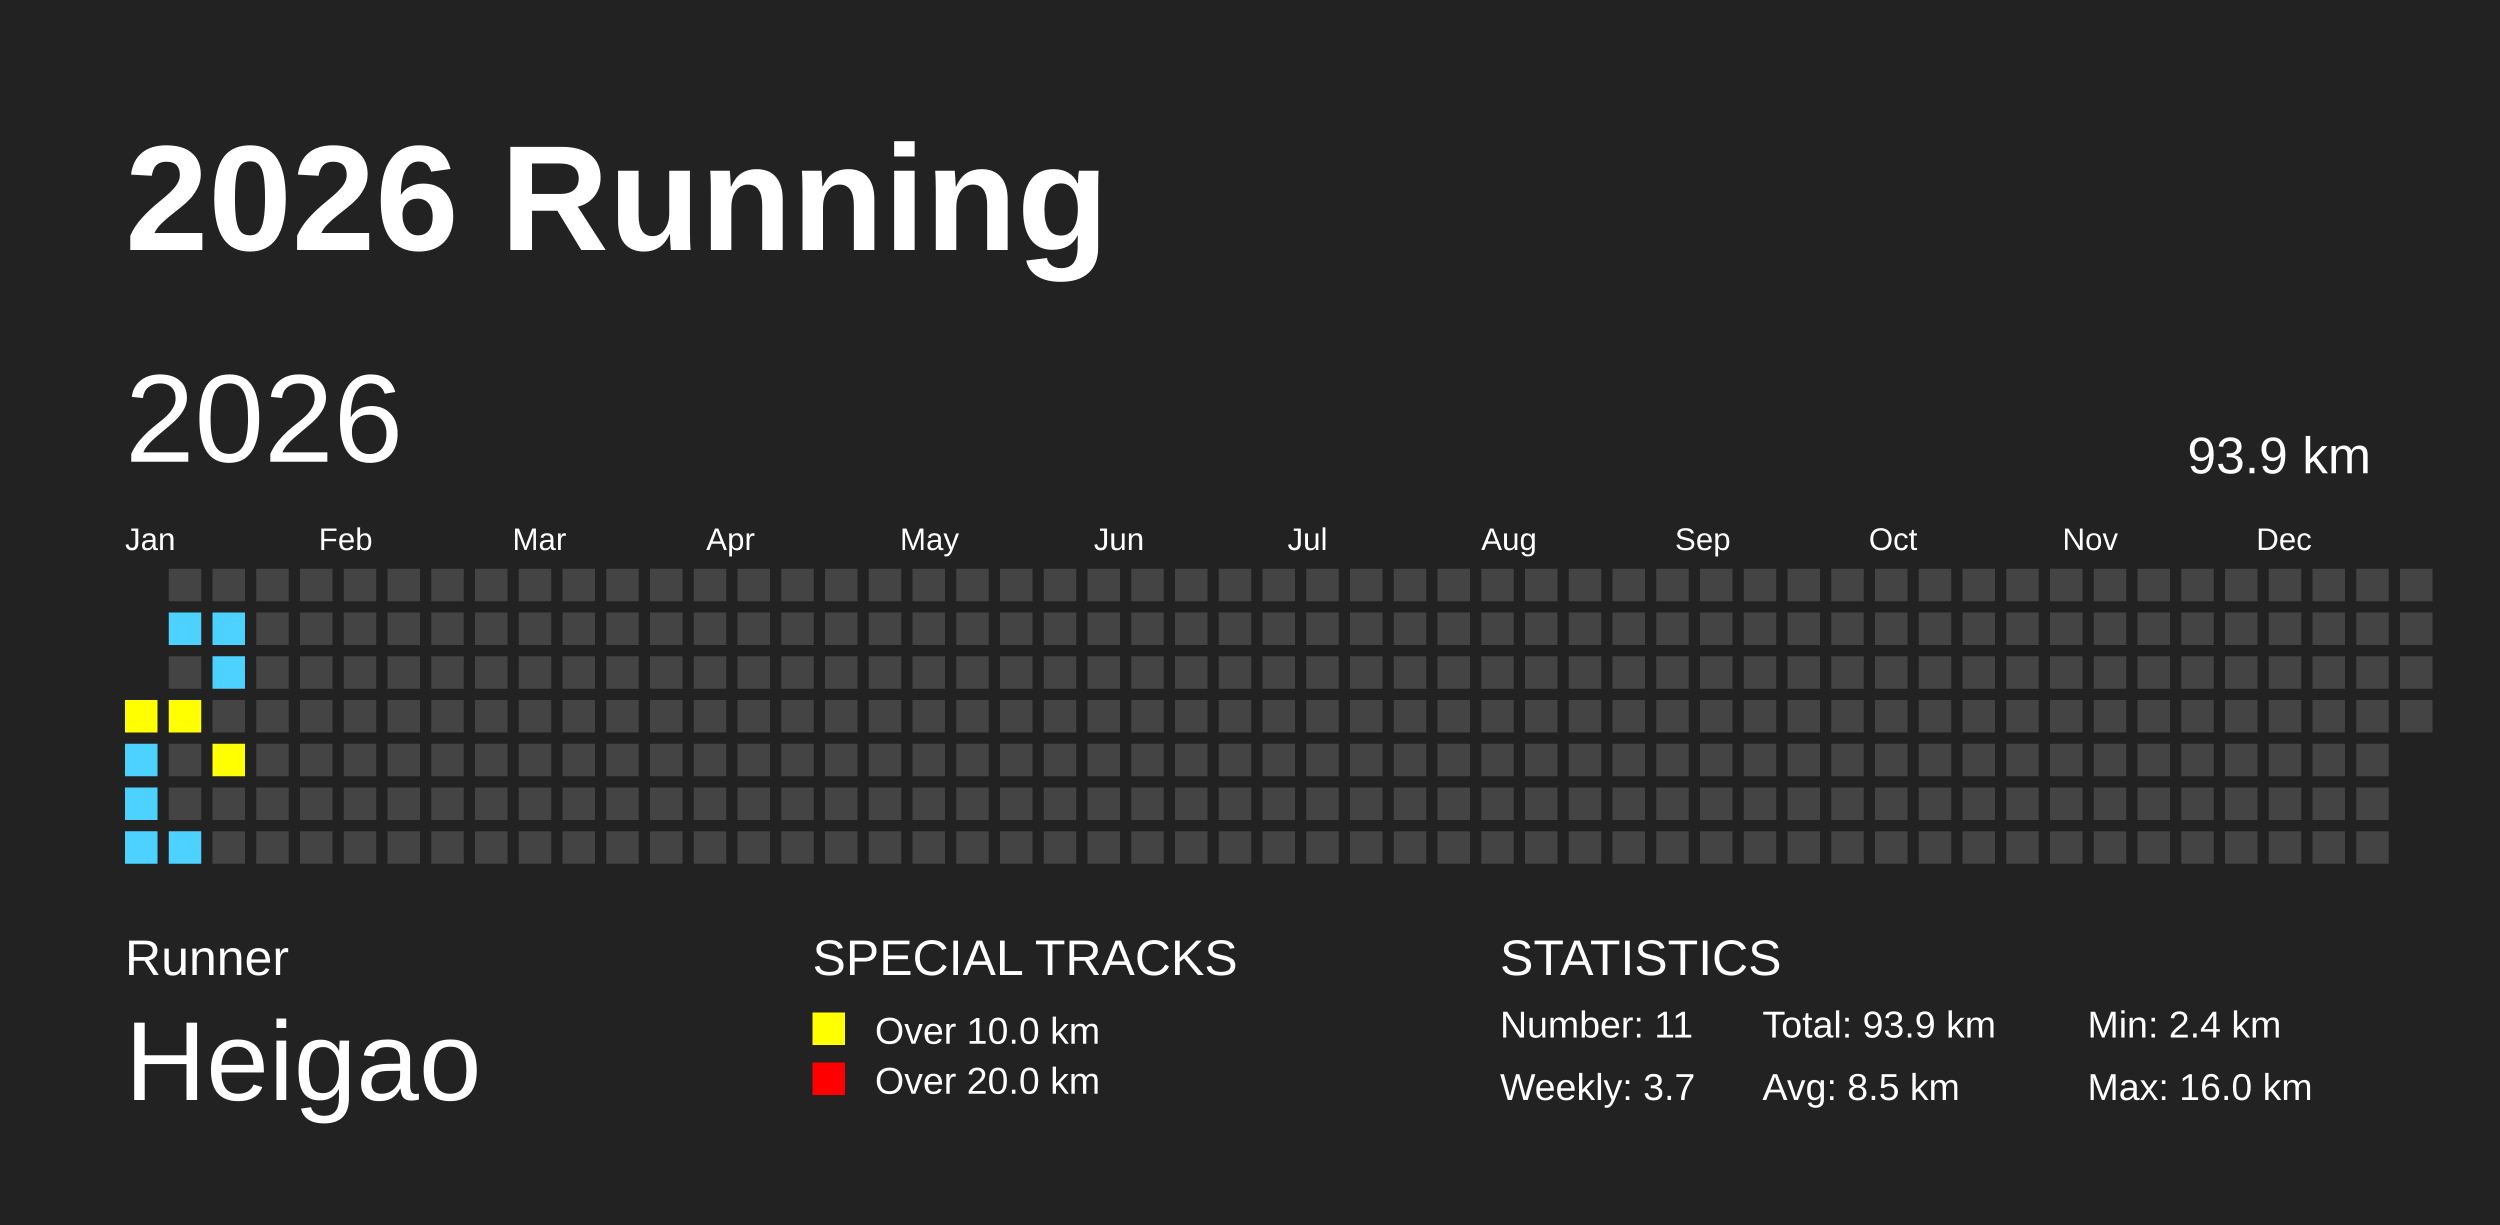
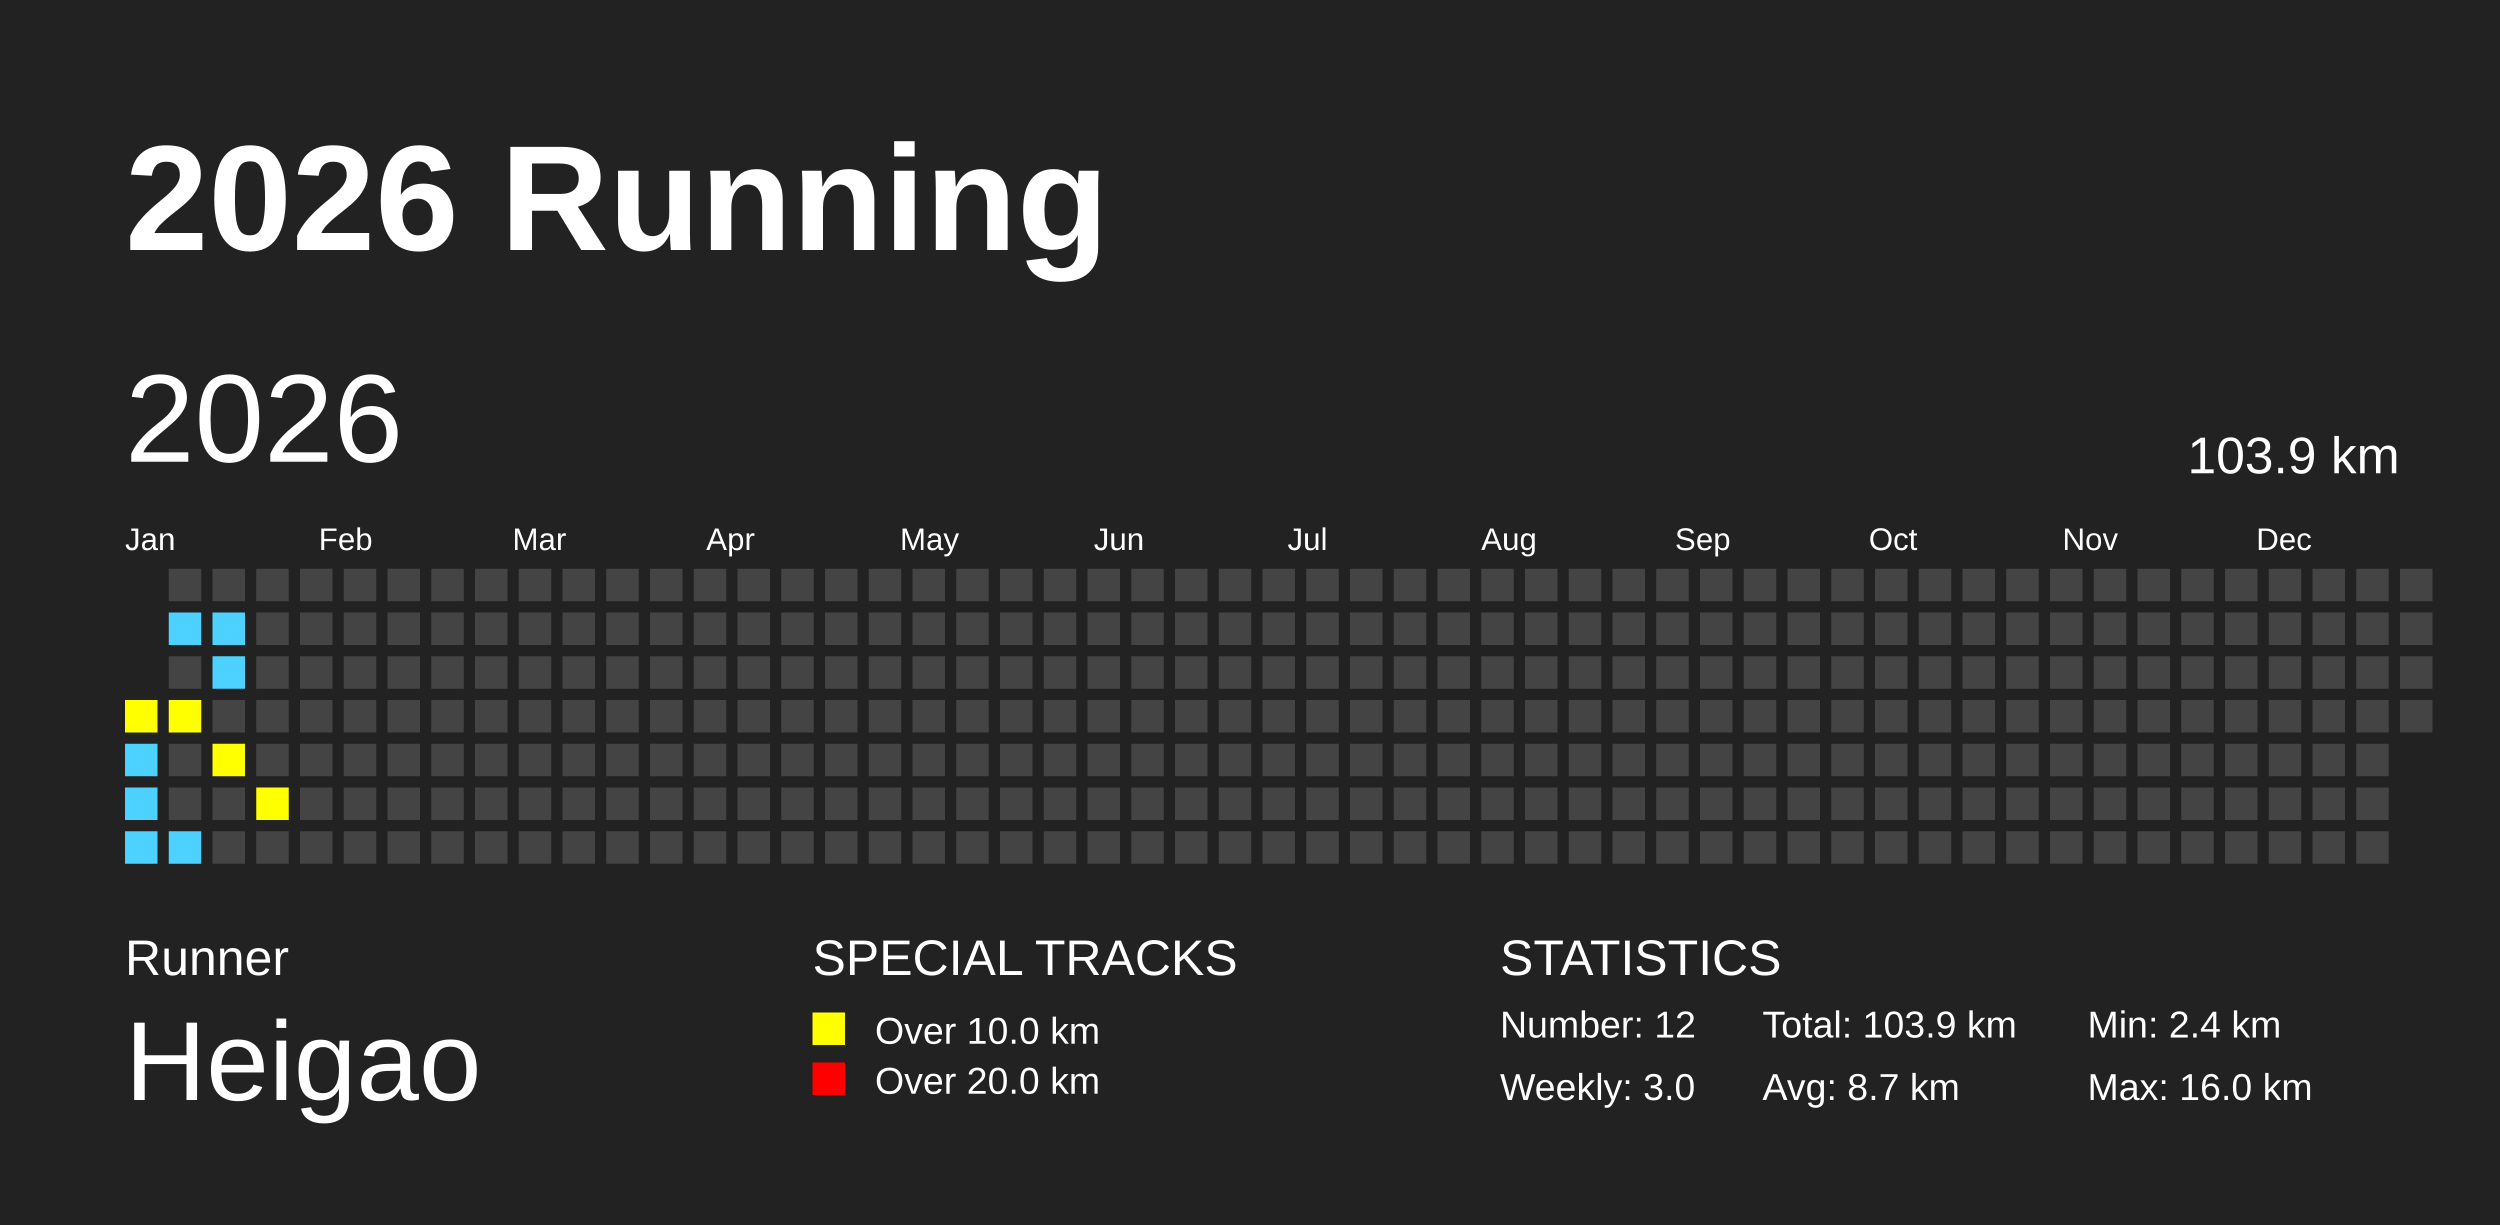
<svg xmlns="http://www.w3.org/2000/svg" baseProfile="full" height="98mm" version="1.1" viewBox="0,0,200,98" width="200mm">
  <defs />
  <rect fill="#222222" height="98" width="200" x="0" y="0" />
  <text fill="#FFFFFF" style="font-size:12px; font-family:Arial; font-weight:bold;" x="10" y="20">2026 Running</text>
  <text fill="#FFFFFF" style="font-size:4px; font-family:Arial" x="10" y="78">Runner</text>
  <text fill="#FFFFFF" style="font-size:9px; font-family:Arial" x="10" y="88">Heigao</text>
  <text fill="#FFFFFF" style="font-size:4px; font-family:Arial" x="65" y="78">SPECIAL TRACKS</text>
  <rect fill="yellow" height="2.6" width="2.6" x="65" y="81" />
  <text fill="#FFFFFF" style="font-size:3px; font-family:Arial" x="70" y="83.5">Over 10.0 km</text>
  <rect fill="red" height="2.6" width="2.6" x="65" y="85" />
  <text fill="#FFFFFF" style="font-size:3px; font-family:Arial" x="70" y="87.5">Over 20.0 km</text>
  <text fill="#FFFFFF" style="font-size:4px; font-family:Arial" x="120" y="78">STATISTICS</text>
-   <text fill="#FFFFFF" style="font-size:3px; font-family:Arial" x="120" y="83">Number: 11</text>
-   <text fill="#FFFFFF" style="font-size:3px; font-family:Arial" x="120" y="88">Weekly: 3.7</text>
-   <text fill="#FFFFFF" style="font-size:3px; font-family:Arial" x="141" y="83">Total: 93.9 km</text>
-   <text fill="#FFFFFF" style="font-size:3px; font-family:Arial" x="141" y="88">Avg: 8.5 km</text>
+   <text fill="#FFFFFF" style="font-size:3px; font-family:Arial" x="120" y="83">Number: 12</text>
+   <text fill="#FFFFFF" style="font-size:3px; font-family:Arial" x="120" y="88">Weekly: 3.0</text>
+   <text fill="#FFFFFF" style="font-size:3px; font-family:Arial" x="141" y="83">Total: 103.9 km</text>
+   <text fill="#FFFFFF" style="font-size:3px; font-family:Arial" x="141" y="88">Avg: 8.7 km</text>
  <text fill="#FFFFFF" style="font-size:3px; font-family:Arial" x="167" y="83">Min: 2.4 km</text>
  <text fill="#FFFFFF" style="font-size:3px; font-family:Arial" x="167" y="88">Max: 16.0 km</text>
  <text dominant-baseline="hanging" fill="#FFFFFF" style="font-size:10.0px; font-family:Arial;" x="10" y="30">2026</text>
-   <text dominant-baseline="hanging" fill="#FFFFFF" style="font-size:4.125px; font-family:Arial;" x="175" y="35">93.9 km</text>
+   <text dominant-baseline="hanging" fill="#FFFFFF" style="font-size:4.125px; font-family:Arial;" x="175" y="35">103.9 km</text>
  <text fill="#FFFFFF" style="font-size:2.5px; font-family:Arial" x="10.0" y="44">Jan</text>
  <text fill="#FFFFFF" style="font-size:2.5px; font-family:Arial" x="25.5" y="44">Feb</text>
  <text fill="#FFFFFF" style="font-size:2.5px; font-family:Arial" x="41.0" y="44">Mar</text>
  <text fill="#FFFFFF" style="font-size:2.5px; font-family:Arial" x="56.5" y="44">Apr</text>
  <text fill="#FFFFFF" style="font-size:2.5px; font-family:Arial" x="72.0" y="44">May</text>
  <text fill="#FFFFFF" style="font-size:2.5px; font-family:Arial" x="87.5" y="44">Jun</text>
  <text fill="#FFFFFF" style="font-size:2.5px; font-family:Arial" x="103.0" y="44">Jul</text>
  <text fill="#FFFFFF" style="font-size:2.5px; font-family:Arial" x="118.5" y="44">Aug</text>
  <text fill="#FFFFFF" style="font-size:2.5px; font-family:Arial" x="134.0" y="44">Sep</text>
  <text fill="#FFFFFF" style="font-size:2.5px; font-family:Arial" x="149.5" y="44">Oct</text>
  <text fill="#FFFFFF" style="font-size:2.5px; font-family:Arial" x="165.0" y="44">Nov</text>
  <text fill="#FFFFFF" style="font-size:2.5px; font-family:Arial" x="180.5" y="44">Dec</text>
  <rect fill="yellow" height="2.6" width="2.6" x="10.0" y="56.0" />
  <rect fill="#4DD2FF" height="2.6" width="2.6" x="10.0" y="59.5" />
  <rect fill="#4DD2FF" height="2.6" width="2.6" x="10.0" y="63.0" />
  <rect fill="#4DD2FF" height="2.6" width="2.6" x="10.0" y="66.5" />
  <rect fill="#444444" height="2.6" width="2.6" x="13.5" y="45.5" />
  <rect fill="#4DD2FF" height="2.6" width="2.6" x="13.5" y="49.0" />
  <rect fill="#444444" height="2.6" width="2.6" x="13.5" y="52.5" />
  <rect fill="yellow" height="2.6" width="2.6" x="13.5" y="56.0" />
  <rect fill="#444444" height="2.6" width="2.6" x="13.5" y="59.5" />
  <rect fill="#444444" height="2.6" width="2.6" x="13.5" y="63.0" />
  <rect fill="#4DD2FF" height="2.6" width="2.6" x="13.5" y="66.5" />
  <rect fill="#444444" height="2.6" width="2.6" x="17.0" y="45.5" />
  <rect fill="#4DD2FF" height="2.6" width="2.6" x="17.0" y="49.0" />
  <rect fill="#4DD2FF" height="2.6" width="2.6" x="17.0" y="52.5" />
  <rect fill="#444444" height="2.6" width="2.6" x="17.0" y="56.0" />
  <rect fill="yellow" height="2.6" width="2.6" x="17.0" y="59.5" />
  <rect fill="#444444" height="2.6" width="2.6" x="17.0" y="63.0" />
  <rect fill="#444444" height="2.6" width="2.6" x="17.0" y="66.5" />
  <rect fill="#444444" height="2.6" width="2.6" x="20.5" y="45.5" />
  <rect fill="#444444" height="2.6" width="2.6" x="20.5" y="49.0" />
  <rect fill="#444444" height="2.6" width="2.6" x="20.5" y="52.5" />
  <rect fill="#444444" height="2.6" width="2.6" x="20.5" y="56.0" />
  <rect fill="#444444" height="2.6" width="2.6" x="20.5" y="59.5" />
-   <rect fill="#444444" height="2.6" width="2.6" x="20.5" y="63.0" />
+   <rect fill="yellow" height="2.6" width="2.6" x="20.5" y="63.0" />
  <rect fill="#444444" height="2.6" width="2.6" x="20.5" y="66.5" />
  <rect fill="#444444" height="2.6" width="2.6" x="24.0" y="45.5" />
  <rect fill="#444444" height="2.6" width="2.6" x="24.0" y="49.0" />
  <rect fill="#444444" height="2.6" width="2.6" x="24.0" y="52.5" />
  <rect fill="#444444" height="2.6" width="2.6" x="24.0" y="56.0" />
  <rect fill="#444444" height="2.6" width="2.6" x="24.0" y="59.5" />
  <rect fill="#444444" height="2.6" width="2.6" x="24.0" y="63.0" />
  <rect fill="#444444" height="2.6" width="2.6" x="24.0" y="66.5" />
  <rect fill="#444444" height="2.6" width="2.6" x="27.5" y="45.5" />
  <rect fill="#444444" height="2.6" width="2.6" x="27.5" y="49.0" />
  <rect fill="#444444" height="2.6" width="2.6" x="27.5" y="52.5" />
  <rect fill="#444444" height="2.6" width="2.6" x="27.5" y="56.0" />
  <rect fill="#444444" height="2.6" width="2.6" x="27.5" y="59.5" />
  <rect fill="#444444" height="2.6" width="2.6" x="27.5" y="63.0" />
  <rect fill="#444444" height="2.6" width="2.6" x="27.5" y="66.5" />
  <rect fill="#444444" height="2.6" width="2.6" x="31.0" y="45.5" />
  <rect fill="#444444" height="2.6" width="2.6" x="31.0" y="49.0" />
  <rect fill="#444444" height="2.6" width="2.6" x="31.0" y="52.5" />
  <rect fill="#444444" height="2.6" width="2.6" x="31.0" y="56.0" />
  <rect fill="#444444" height="2.6" width="2.6" x="31.0" y="59.5" />
  <rect fill="#444444" height="2.6" width="2.6" x="31.0" y="63.0" />
  <rect fill="#444444" height="2.6" width="2.6" x="31.0" y="66.5" />
  <rect fill="#444444" height="2.6" width="2.6" x="34.5" y="45.5" />
  <rect fill="#444444" height="2.6" width="2.6" x="34.5" y="49.0" />
  <rect fill="#444444" height="2.6" width="2.6" x="34.5" y="52.5" />
  <rect fill="#444444" height="2.6" width="2.6" x="34.5" y="56.0" />
  <rect fill="#444444" height="2.6" width="2.6" x="34.5" y="59.5" />
  <rect fill="#444444" height="2.6" width="2.6" x="34.5" y="63.0" />
  <rect fill="#444444" height="2.6" width="2.6" x="34.5" y="66.5" />
  <rect fill="#444444" height="2.6" width="2.6" x="38.0" y="45.5" />
  <rect fill="#444444" height="2.6" width="2.6" x="38.0" y="49.0" />
  <rect fill="#444444" height="2.6" width="2.6" x="38.0" y="52.5" />
  <rect fill="#444444" height="2.6" width="2.6" x="38.0" y="56.0" />
  <rect fill="#444444" height="2.6" width="2.6" x="38.0" y="59.5" />
  <rect fill="#444444" height="2.6" width="2.6" x="38.0" y="63.0" />
  <rect fill="#444444" height="2.6" width="2.6" x="38.0" y="66.5" />
  <rect fill="#444444" height="2.6" width="2.6" x="41.5" y="45.5" />
  <rect fill="#444444" height="2.6" width="2.6" x="41.5" y="49.0" />
  <rect fill="#444444" height="2.6" width="2.6" x="41.5" y="52.5" />
  <rect fill="#444444" height="2.6" width="2.6" x="41.5" y="56.0" />
  <rect fill="#444444" height="2.6" width="2.6" x="41.5" y="59.5" />
  <rect fill="#444444" height="2.6" width="2.6" x="41.5" y="63.0" />
  <rect fill="#444444" height="2.6" width="2.6" x="41.5" y="66.5" />
  <rect fill="#444444" height="2.6" width="2.6" x="45.0" y="45.5" />
  <rect fill="#444444" height="2.6" width="2.6" x="45.0" y="49.0" />
  <rect fill="#444444" height="2.6" width="2.6" x="45.0" y="52.5" />
  <rect fill="#444444" height="2.6" width="2.6" x="45.0" y="56.0" />
  <rect fill="#444444" height="2.6" width="2.6" x="45.0" y="59.5" />
  <rect fill="#444444" height="2.6" width="2.6" x="45.0" y="63.0" />
  <rect fill="#444444" height="2.6" width="2.6" x="45.0" y="66.5" />
  <rect fill="#444444" height="2.6" width="2.6" x="48.5" y="45.5" />
  <rect fill="#444444" height="2.6" width="2.6" x="48.5" y="49.0" />
  <rect fill="#444444" height="2.6" width="2.6" x="48.5" y="52.5" />
  <rect fill="#444444" height="2.6" width="2.6" x="48.5" y="56.0" />
  <rect fill="#444444" height="2.6" width="2.6" x="48.5" y="59.5" />
  <rect fill="#444444" height="2.6" width="2.6" x="48.5" y="63.0" />
  <rect fill="#444444" height="2.6" width="2.6" x="48.5" y="66.5" />
  <rect fill="#444444" height="2.6" width="2.6" x="52.0" y="45.5" />
  <rect fill="#444444" height="2.6" width="2.6" x="52.0" y="49.0" />
  <rect fill="#444444" height="2.6" width="2.6" x="52.0" y="52.5" />
  <rect fill="#444444" height="2.6" width="2.6" x="52.0" y="56.0" />
  <rect fill="#444444" height="2.6" width="2.6" x="52.0" y="59.5" />
  <rect fill="#444444" height="2.6" width="2.6" x="52.0" y="63.0" />
  <rect fill="#444444" height="2.6" width="2.6" x="52.0" y="66.5" />
  <rect fill="#444444" height="2.6" width="2.6" x="55.5" y="45.5" />
  <rect fill="#444444" height="2.6" width="2.6" x="55.5" y="49.0" />
  <rect fill="#444444" height="2.6" width="2.6" x="55.5" y="52.5" />
  <rect fill="#444444" height="2.6" width="2.6" x="55.5" y="56.0" />
  <rect fill="#444444" height="2.6" width="2.6" x="55.5" y="59.5" />
  <rect fill="#444444" height="2.6" width="2.6" x="55.5" y="63.0" />
  <rect fill="#444444" height="2.6" width="2.6" x="55.5" y="66.5" />
  <rect fill="#444444" height="2.6" width="2.6" x="59.0" y="45.5" />
  <rect fill="#444444" height="2.6" width="2.6" x="59.0" y="49.0" />
  <rect fill="#444444" height="2.6" width="2.6" x="59.0" y="52.5" />
  <rect fill="#444444" height="2.6" width="2.6" x="59.0" y="56.0" />
  <rect fill="#444444" height="2.6" width="2.6" x="59.0" y="59.5" />
  <rect fill="#444444" height="2.6" width="2.6" x="59.0" y="63.0" />
  <rect fill="#444444" height="2.6" width="2.6" x="59.0" y="66.5" />
  <rect fill="#444444" height="2.6" width="2.6" x="62.5" y="45.5" />
  <rect fill="#444444" height="2.6" width="2.6" x="62.5" y="49.0" />
  <rect fill="#444444" height="2.6" width="2.6" x="62.5" y="52.5" />
  <rect fill="#444444" height="2.6" width="2.6" x="62.5" y="56.0" />
  <rect fill="#444444" height="2.6" width="2.6" x="62.5" y="59.5" />
  <rect fill="#444444" height="2.6" width="2.6" x="62.5" y="63.0" />
  <rect fill="#444444" height="2.6" width="2.6" x="62.5" y="66.5" />
  <rect fill="#444444" height="2.6" width="2.6" x="66.0" y="45.5" />
  <rect fill="#444444" height="2.6" width="2.6" x="66.0" y="49.0" />
  <rect fill="#444444" height="2.6" width="2.6" x="66.0" y="52.5" />
  <rect fill="#444444" height="2.6" width="2.6" x="66.0" y="56.0" />
  <rect fill="#444444" height="2.6" width="2.6" x="66.0" y="59.5" />
  <rect fill="#444444" height="2.6" width="2.6" x="66.0" y="63.0" />
  <rect fill="#444444" height="2.6" width="2.6" x="66.0" y="66.5" />
  <rect fill="#444444" height="2.6" width="2.6" x="69.5" y="45.5" />
  <rect fill="#444444" height="2.6" width="2.6" x="69.5" y="49.0" />
  <rect fill="#444444" height="2.6" width="2.6" x="69.5" y="52.5" />
  <rect fill="#444444" height="2.6" width="2.6" x="69.5" y="56.0" />
  <rect fill="#444444" height="2.6" width="2.6" x="69.5" y="59.5" />
  <rect fill="#444444" height="2.6" width="2.6" x="69.5" y="63.0" />
  <rect fill="#444444" height="2.6" width="2.6" x="69.5" y="66.5" />
  <rect fill="#444444" height="2.6" width="2.6" x="73.0" y="45.5" />
  <rect fill="#444444" height="2.6" width="2.6" x="73.0" y="49.0" />
  <rect fill="#444444" height="2.6" width="2.6" x="73.0" y="52.5" />
  <rect fill="#444444" height="2.6" width="2.6" x="73.0" y="56.0" />
  <rect fill="#444444" height="2.6" width="2.6" x="73.0" y="59.5" />
  <rect fill="#444444" height="2.6" width="2.6" x="73.0" y="63.0" />
  <rect fill="#444444" height="2.6" width="2.6" x="73.0" y="66.5" />
  <rect fill="#444444" height="2.6" width="2.6" x="76.5" y="45.5" />
  <rect fill="#444444" height="2.6" width="2.6" x="76.5" y="49.0" />
  <rect fill="#444444" height="2.6" width="2.6" x="76.5" y="52.5" />
  <rect fill="#444444" height="2.6" width="2.6" x="76.5" y="56.0" />
  <rect fill="#444444" height="2.6" width="2.6" x="76.5" y="59.5" />
  <rect fill="#444444" height="2.6" width="2.6" x="76.5" y="63.0" />
  <rect fill="#444444" height="2.6" width="2.6" x="76.5" y="66.5" />
  <rect fill="#444444" height="2.6" width="2.6" x="80.0" y="45.5" />
  <rect fill="#444444" height="2.6" width="2.6" x="80.0" y="49.0" />
  <rect fill="#444444" height="2.6" width="2.6" x="80.0" y="52.5" />
  <rect fill="#444444" height="2.6" width="2.6" x="80.0" y="56.0" />
  <rect fill="#444444" height="2.6" width="2.6" x="80.0" y="59.5" />
  <rect fill="#444444" height="2.6" width="2.6" x="80.0" y="63.0" />
  <rect fill="#444444" height="2.6" width="2.6" x="80.0" y="66.5" />
  <rect fill="#444444" height="2.6" width="2.6" x="83.5" y="45.5" />
  <rect fill="#444444" height="2.6" width="2.6" x="83.5" y="49.0" />
  <rect fill="#444444" height="2.6" width="2.6" x="83.5" y="52.5" />
  <rect fill="#444444" height="2.6" width="2.6" x="83.5" y="56.0" />
  <rect fill="#444444" height="2.6" width="2.6" x="83.5" y="59.5" />
  <rect fill="#444444" height="2.6" width="2.6" x="83.5" y="63.0" />
  <rect fill="#444444" height="2.6" width="2.6" x="83.5" y="66.5" />
  <rect fill="#444444" height="2.6" width="2.6" x="87.0" y="45.5" />
  <rect fill="#444444" height="2.6" width="2.6" x="87.0" y="49.0" />
  <rect fill="#444444" height="2.6" width="2.6" x="87.0" y="52.5" />
  <rect fill="#444444" height="2.6" width="2.6" x="87.0" y="56.0" />
  <rect fill="#444444" height="2.6" width="2.6" x="87.0" y="59.5" />
  <rect fill="#444444" height="2.6" width="2.6" x="87.0" y="63.0" />
  <rect fill="#444444" height="2.6" width="2.6" x="87.0" y="66.5" />
  <rect fill="#444444" height="2.6" width="2.6" x="90.5" y="45.5" />
  <rect fill="#444444" height="2.6" width="2.6" x="90.5" y="49.0" />
  <rect fill="#444444" height="2.6" width="2.6" x="90.5" y="52.5" />
  <rect fill="#444444" height="2.6" width="2.6" x="90.5" y="56.0" />
  <rect fill="#444444" height="2.6" width="2.6" x="90.5" y="59.5" />
  <rect fill="#444444" height="2.6" width="2.6" x="90.5" y="63.0" />
  <rect fill="#444444" height="2.6" width="2.6" x="90.5" y="66.5" />
  <rect fill="#444444" height="2.6" width="2.6" x="94.0" y="45.5" />
  <rect fill="#444444" height="2.6" width="2.6" x="94.0" y="49.0" />
  <rect fill="#444444" height="2.6" width="2.6" x="94.0" y="52.5" />
  <rect fill="#444444" height="2.6" width="2.6" x="94.0" y="56.0" />
  <rect fill="#444444" height="2.6" width="2.6" x="94.0" y="59.5" />
  <rect fill="#444444" height="2.6" width="2.6" x="94.0" y="63.0" />
  <rect fill="#444444" height="2.6" width="2.6" x="94.0" y="66.5" />
  <rect fill="#444444" height="2.6" width="2.6" x="97.5" y="45.5" />
  <rect fill="#444444" height="2.6" width="2.6" x="97.5" y="49.0" />
  <rect fill="#444444" height="2.6" width="2.6" x="97.5" y="52.5" />
  <rect fill="#444444" height="2.6" width="2.6" x="97.5" y="56.0" />
  <rect fill="#444444" height="2.6" width="2.6" x="97.5" y="59.5" />
  <rect fill="#444444" height="2.6" width="2.6" x="97.5" y="63.0" />
  <rect fill="#444444" height="2.6" width="2.6" x="97.5" y="66.5" />
  <rect fill="#444444" height="2.6" width="2.6" x="101.0" y="45.5" />
  <rect fill="#444444" height="2.6" width="2.6" x="101.0" y="49.0" />
  <rect fill="#444444" height="2.6" width="2.6" x="101.0" y="52.5" />
  <rect fill="#444444" height="2.6" width="2.6" x="101.0" y="56.0" />
  <rect fill="#444444" height="2.6" width="2.6" x="101.0" y="59.5" />
  <rect fill="#444444" height="2.6" width="2.6" x="101.0" y="63.0" />
  <rect fill="#444444" height="2.6" width="2.6" x="101.0" y="66.5" />
  <rect fill="#444444" height="2.6" width="2.6" x="104.5" y="45.5" />
  <rect fill="#444444" height="2.6" width="2.6" x="104.5" y="49.0" />
  <rect fill="#444444" height="2.6" width="2.6" x="104.5" y="52.5" />
  <rect fill="#444444" height="2.6" width="2.6" x="104.5" y="56.0" />
  <rect fill="#444444" height="2.6" width="2.6" x="104.5" y="59.5" />
  <rect fill="#444444" height="2.6" width="2.6" x="104.5" y="63.0" />
  <rect fill="#444444" height="2.6" width="2.6" x="104.5" y="66.5" />
  <rect fill="#444444" height="2.6" width="2.6" x="108.0" y="45.5" />
  <rect fill="#444444" height="2.6" width="2.6" x="108.0" y="49.0" />
  <rect fill="#444444" height="2.6" width="2.6" x="108.0" y="52.5" />
  <rect fill="#444444" height="2.6" width="2.6" x="108.0" y="56.0" />
  <rect fill="#444444" height="2.6" width="2.6" x="108.0" y="59.5" />
  <rect fill="#444444" height="2.6" width="2.6" x="108.0" y="63.0" />
  <rect fill="#444444" height="2.6" width="2.6" x="108.0" y="66.5" />
  <rect fill="#444444" height="2.6" width="2.6" x="111.5" y="45.5" />
  <rect fill="#444444" height="2.6" width="2.6" x="111.5" y="49.0" />
  <rect fill="#444444" height="2.6" width="2.6" x="111.5" y="52.5" />
  <rect fill="#444444" height="2.6" width="2.6" x="111.5" y="56.0" />
  <rect fill="#444444" height="2.6" width="2.6" x="111.5" y="59.5" />
  <rect fill="#444444" height="2.6" width="2.6" x="111.5" y="63.0" />
  <rect fill="#444444" height="2.6" width="2.6" x="111.5" y="66.5" />
  <rect fill="#444444" height="2.6" width="2.6" x="115.0" y="45.5" />
  <rect fill="#444444" height="2.6" width="2.6" x="115.0" y="49.0" />
  <rect fill="#444444" height="2.6" width="2.6" x="115.0" y="52.5" />
  <rect fill="#444444" height="2.6" width="2.6" x="115.0" y="56.0" />
  <rect fill="#444444" height="2.6" width="2.6" x="115.0" y="59.5" />
  <rect fill="#444444" height="2.6" width="2.6" x="115.0" y="63.0" />
  <rect fill="#444444" height="2.6" width="2.6" x="115.0" y="66.5" />
  <rect fill="#444444" height="2.6" width="2.6" x="118.5" y="45.5" />
  <rect fill="#444444" height="2.6" width="2.6" x="118.5" y="49.0" />
  <rect fill="#444444" height="2.6" width="2.6" x="118.5" y="52.5" />
  <rect fill="#444444" height="2.6" width="2.6" x="118.5" y="56.0" />
  <rect fill="#444444" height="2.6" width="2.6" x="118.5" y="59.5" />
  <rect fill="#444444" height="2.6" width="2.6" x="118.5" y="63.0" />
  <rect fill="#444444" height="2.6" width="2.6" x="118.5" y="66.5" />
  <rect fill="#444444" height="2.6" width="2.6" x="122.0" y="45.5" />
  <rect fill="#444444" height="2.6" width="2.6" x="122.0" y="49.0" />
  <rect fill="#444444" height="2.6" width="2.6" x="122.0" y="52.5" />
  <rect fill="#444444" height="2.6" width="2.6" x="122.0" y="56.0" />
  <rect fill="#444444" height="2.6" width="2.6" x="122.0" y="59.5" />
  <rect fill="#444444" height="2.6" width="2.6" x="122.0" y="63.0" />
  <rect fill="#444444" height="2.6" width="2.6" x="122.0" y="66.5" />
  <rect fill="#444444" height="2.6" width="2.6" x="125.5" y="45.5" />
  <rect fill="#444444" height="2.6" width="2.6" x="125.5" y="49.0" />
  <rect fill="#444444" height="2.6" width="2.6" x="125.5" y="52.5" />
  <rect fill="#444444" height="2.6" width="2.6" x="125.5" y="56.0" />
  <rect fill="#444444" height="2.6" width="2.6" x="125.5" y="59.5" />
  <rect fill="#444444" height="2.6" width="2.6" x="125.5" y="63.0" />
  <rect fill="#444444" height="2.6" width="2.6" x="125.5" y="66.5" />
  <rect fill="#444444" height="2.6" width="2.6" x="129.0" y="45.5" />
  <rect fill="#444444" height="2.6" width="2.6" x="129.0" y="49.0" />
  <rect fill="#444444" height="2.6" width="2.6" x="129.0" y="52.5" />
  <rect fill="#444444" height="2.6" width="2.6" x="129.0" y="56.0" />
  <rect fill="#444444" height="2.6" width="2.6" x="129.0" y="59.5" />
  <rect fill="#444444" height="2.6" width="2.6" x="129.0" y="63.0" />
  <rect fill="#444444" height="2.6" width="2.6" x="129.0" y="66.5" />
  <rect fill="#444444" height="2.6" width="2.6" x="132.5" y="45.5" />
  <rect fill="#444444" height="2.6" width="2.6" x="132.5" y="49.0" />
  <rect fill="#444444" height="2.6" width="2.6" x="132.5" y="52.5" />
  <rect fill="#444444" height="2.6" width="2.6" x="132.5" y="56.0" />
  <rect fill="#444444" height="2.6" width="2.6" x="132.5" y="59.5" />
  <rect fill="#444444" height="2.6" width="2.6" x="132.5" y="63.0" />
  <rect fill="#444444" height="2.6" width="2.6" x="132.5" y="66.5" />
  <rect fill="#444444" height="2.6" width="2.6" x="136.0" y="45.5" />
  <rect fill="#444444" height="2.6" width="2.6" x="136.0" y="49.0" />
  <rect fill="#444444" height="2.6" width="2.6" x="136.0" y="52.5" />
  <rect fill="#444444" height="2.6" width="2.6" x="136.0" y="56.0" />
  <rect fill="#444444" height="2.6" width="2.6" x="136.0" y="59.5" />
  <rect fill="#444444" height="2.6" width="2.6" x="136.0" y="63.0" />
  <rect fill="#444444" height="2.6" width="2.6" x="136.0" y="66.5" />
  <rect fill="#444444" height="2.6" width="2.6" x="139.5" y="45.5" />
  <rect fill="#444444" height="2.6" width="2.6" x="139.5" y="49.0" />
  <rect fill="#444444" height="2.6" width="2.6" x="139.5" y="52.5" />
  <rect fill="#444444" height="2.6" width="2.6" x="139.5" y="56.0" />
  <rect fill="#444444" height="2.6" width="2.6" x="139.5" y="59.5" />
  <rect fill="#444444" height="2.6" width="2.6" x="139.5" y="63.0" />
  <rect fill="#444444" height="2.6" width="2.6" x="139.5" y="66.5" />
  <rect fill="#444444" height="2.6" width="2.6" x="143.0" y="45.5" />
  <rect fill="#444444" height="2.6" width="2.6" x="143.0" y="49.0" />
  <rect fill="#444444" height="2.6" width="2.6" x="143.0" y="52.5" />
  <rect fill="#444444" height="2.6" width="2.6" x="143.0" y="56.0" />
  <rect fill="#444444" height="2.6" width="2.6" x="143.0" y="59.5" />
  <rect fill="#444444" height="2.6" width="2.6" x="143.0" y="63.0" />
  <rect fill="#444444" height="2.6" width="2.6" x="143.0" y="66.5" />
  <rect fill="#444444" height="2.6" width="2.6" x="146.5" y="45.5" />
  <rect fill="#444444" height="2.6" width="2.6" x="146.5" y="49.0" />
  <rect fill="#444444" height="2.6" width="2.6" x="146.5" y="52.5" />
  <rect fill="#444444" height="2.6" width="2.6" x="146.5" y="56.0" />
  <rect fill="#444444" height="2.6" width="2.6" x="146.5" y="59.5" />
  <rect fill="#444444" height="2.6" width="2.6" x="146.5" y="63.0" />
  <rect fill="#444444" height="2.6" width="2.6" x="146.5" y="66.5" />
  <rect fill="#444444" height="2.6" width="2.6" x="150.0" y="45.5" />
  <rect fill="#444444" height="2.6" width="2.6" x="150.0" y="49.0" />
  <rect fill="#444444" height="2.6" width="2.6" x="150.0" y="52.5" />
  <rect fill="#444444" height="2.6" width="2.6" x="150.0" y="56.0" />
  <rect fill="#444444" height="2.6" width="2.6" x="150.0" y="59.5" />
  <rect fill="#444444" height="2.6" width="2.6" x="150.0" y="63.0" />
  <rect fill="#444444" height="2.6" width="2.6" x="150.0" y="66.5" />
  <rect fill="#444444" height="2.6" width="2.6" x="153.5" y="45.5" />
  <rect fill="#444444" height="2.6" width="2.6" x="153.5" y="49.0" />
  <rect fill="#444444" height="2.6" width="2.6" x="153.5" y="52.5" />
  <rect fill="#444444" height="2.6" width="2.6" x="153.5" y="56.0" />
  <rect fill="#444444" height="2.6" width="2.6" x="153.5" y="59.5" />
  <rect fill="#444444" height="2.6" width="2.6" x="153.5" y="63.0" />
  <rect fill="#444444" height="2.6" width="2.6" x="153.5" y="66.5" />
  <rect fill="#444444" height="2.6" width="2.6" x="157.0" y="45.5" />
  <rect fill="#444444" height="2.6" width="2.6" x="157.0" y="49.0" />
  <rect fill="#444444" height="2.6" width="2.6" x="157.0" y="52.5" />
  <rect fill="#444444" height="2.6" width="2.6" x="157.0" y="56.0" />
  <rect fill="#444444" height="2.6" width="2.6" x="157.0" y="59.5" />
  <rect fill="#444444" height="2.6" width="2.6" x="157.0" y="63.0" />
  <rect fill="#444444" height="2.6" width="2.6" x="157.0" y="66.5" />
  <rect fill="#444444" height="2.6" width="2.6" x="160.5" y="45.5" />
  <rect fill="#444444" height="2.6" width="2.6" x="160.5" y="49.0" />
  <rect fill="#444444" height="2.6" width="2.6" x="160.5" y="52.5" />
  <rect fill="#444444" height="2.6" width="2.6" x="160.5" y="56.0" />
  <rect fill="#444444" height="2.6" width="2.6" x="160.5" y="59.5" />
  <rect fill="#444444" height="2.6" width="2.6" x="160.5" y="63.0" />
  <rect fill="#444444" height="2.6" width="2.6" x="160.5" y="66.5" />
  <rect fill="#444444" height="2.6" width="2.6" x="164.0" y="45.5" />
  <rect fill="#444444" height="2.6" width="2.6" x="164.0" y="49.0" />
  <rect fill="#444444" height="2.6" width="2.6" x="164.0" y="52.5" />
  <rect fill="#444444" height="2.6" width="2.6" x="164.0" y="56.0" />
  <rect fill="#444444" height="2.6" width="2.6" x="164.0" y="59.5" />
  <rect fill="#444444" height="2.6" width="2.6" x="164.0" y="63.0" />
  <rect fill="#444444" height="2.6" width="2.6" x="164.0" y="66.5" />
  <rect fill="#444444" height="2.6" width="2.6" x="167.5" y="45.5" />
  <rect fill="#444444" height="2.6" width="2.6" x="167.5" y="49.0" />
  <rect fill="#444444" height="2.6" width="2.6" x="167.5" y="52.5" />
  <rect fill="#444444" height="2.6" width="2.6" x="167.5" y="56.0" />
  <rect fill="#444444" height="2.6" width="2.6" x="167.5" y="59.5" />
  <rect fill="#444444" height="2.6" width="2.6" x="167.5" y="63.0" />
  <rect fill="#444444" height="2.6" width="2.6" x="167.5" y="66.5" />
  <rect fill="#444444" height="2.6" width="2.6" x="171.0" y="45.5" />
  <rect fill="#444444" height="2.6" width="2.6" x="171.0" y="49.0" />
  <rect fill="#444444" height="2.6" width="2.6" x="171.0" y="52.5" />
  <rect fill="#444444" height="2.6" width="2.6" x="171.0" y="56.0" />
  <rect fill="#444444" height="2.6" width="2.6" x="171.0" y="59.5" />
  <rect fill="#444444" height="2.6" width="2.6" x="171.0" y="63.0" />
  <rect fill="#444444" height="2.6" width="2.6" x="171.0" y="66.5" />
  <rect fill="#444444" height="2.6" width="2.6" x="174.5" y="45.5" />
  <rect fill="#444444" height="2.6" width="2.6" x="174.5" y="49.0" />
  <rect fill="#444444" height="2.6" width="2.6" x="174.5" y="52.5" />
  <rect fill="#444444" height="2.6" width="2.6" x="174.5" y="56.0" />
  <rect fill="#444444" height="2.6" width="2.6" x="174.5" y="59.5" />
  <rect fill="#444444" height="2.6" width="2.6" x="174.5" y="63.0" />
  <rect fill="#444444" height="2.6" width="2.6" x="174.5" y="66.5" />
  <rect fill="#444444" height="2.6" width="2.6" x="178.0" y="45.5" />
  <rect fill="#444444" height="2.6" width="2.6" x="178.0" y="49.0" />
  <rect fill="#444444" height="2.6" width="2.6" x="178.0" y="52.5" />
  <rect fill="#444444" height="2.6" width="2.6" x="178.0" y="56.0" />
  <rect fill="#444444" height="2.6" width="2.6" x="178.0" y="59.5" />
  <rect fill="#444444" height="2.6" width="2.6" x="178.0" y="63.0" />
  <rect fill="#444444" height="2.6" width="2.6" x="178.0" y="66.5" />
  <rect fill="#444444" height="2.6" width="2.6" x="181.5" y="45.5" />
  <rect fill="#444444" height="2.6" width="2.6" x="181.5" y="49.0" />
  <rect fill="#444444" height="2.6" width="2.6" x="181.5" y="52.5" />
  <rect fill="#444444" height="2.6" width="2.6" x="181.5" y="56.0" />
  <rect fill="#444444" height="2.6" width="2.6" x="181.5" y="59.5" />
  <rect fill="#444444" height="2.6" width="2.6" x="181.5" y="63.0" />
  <rect fill="#444444" height="2.6" width="2.6" x="181.5" y="66.5" />
  <rect fill="#444444" height="2.6" width="2.6" x="185.0" y="45.5" />
  <rect fill="#444444" height="2.6" width="2.6" x="185.0" y="49.0" />
  <rect fill="#444444" height="2.6" width="2.6" x="185.0" y="52.5" />
  <rect fill="#444444" height="2.6" width="2.6" x="185.0" y="56.0" />
  <rect fill="#444444" height="2.6" width="2.6" x="185.0" y="59.5" />
  <rect fill="#444444" height="2.6" width="2.6" x="185.0" y="63.0" />
  <rect fill="#444444" height="2.6" width="2.6" x="185.0" y="66.5" />
  <rect fill="#444444" height="2.6" width="2.6" x="188.5" y="45.5" />
  <rect fill="#444444" height="2.6" width="2.6" x="188.5" y="49.0" />
  <rect fill="#444444" height="2.6" width="2.6" x="188.5" y="52.5" />
  <rect fill="#444444" height="2.6" width="2.6" x="188.5" y="56.0" />
  <rect fill="#444444" height="2.6" width="2.6" x="188.5" y="59.5" />
  <rect fill="#444444" height="2.6" width="2.6" x="188.5" y="63.0" />
  <rect fill="#444444" height="2.6" width="2.6" x="188.5" y="66.5" />
  <rect fill="#444444" height="2.6" width="2.6" x="192.0" y="45.5" />
  <rect fill="#444444" height="2.6" width="2.6" x="192.0" y="49.0" />
  <rect fill="#444444" height="2.6" width="2.6" x="192.0" y="52.5" />
  <rect fill="#444444" height="2.6" width="2.6" x="192.0" y="56.0" />
</svg>
